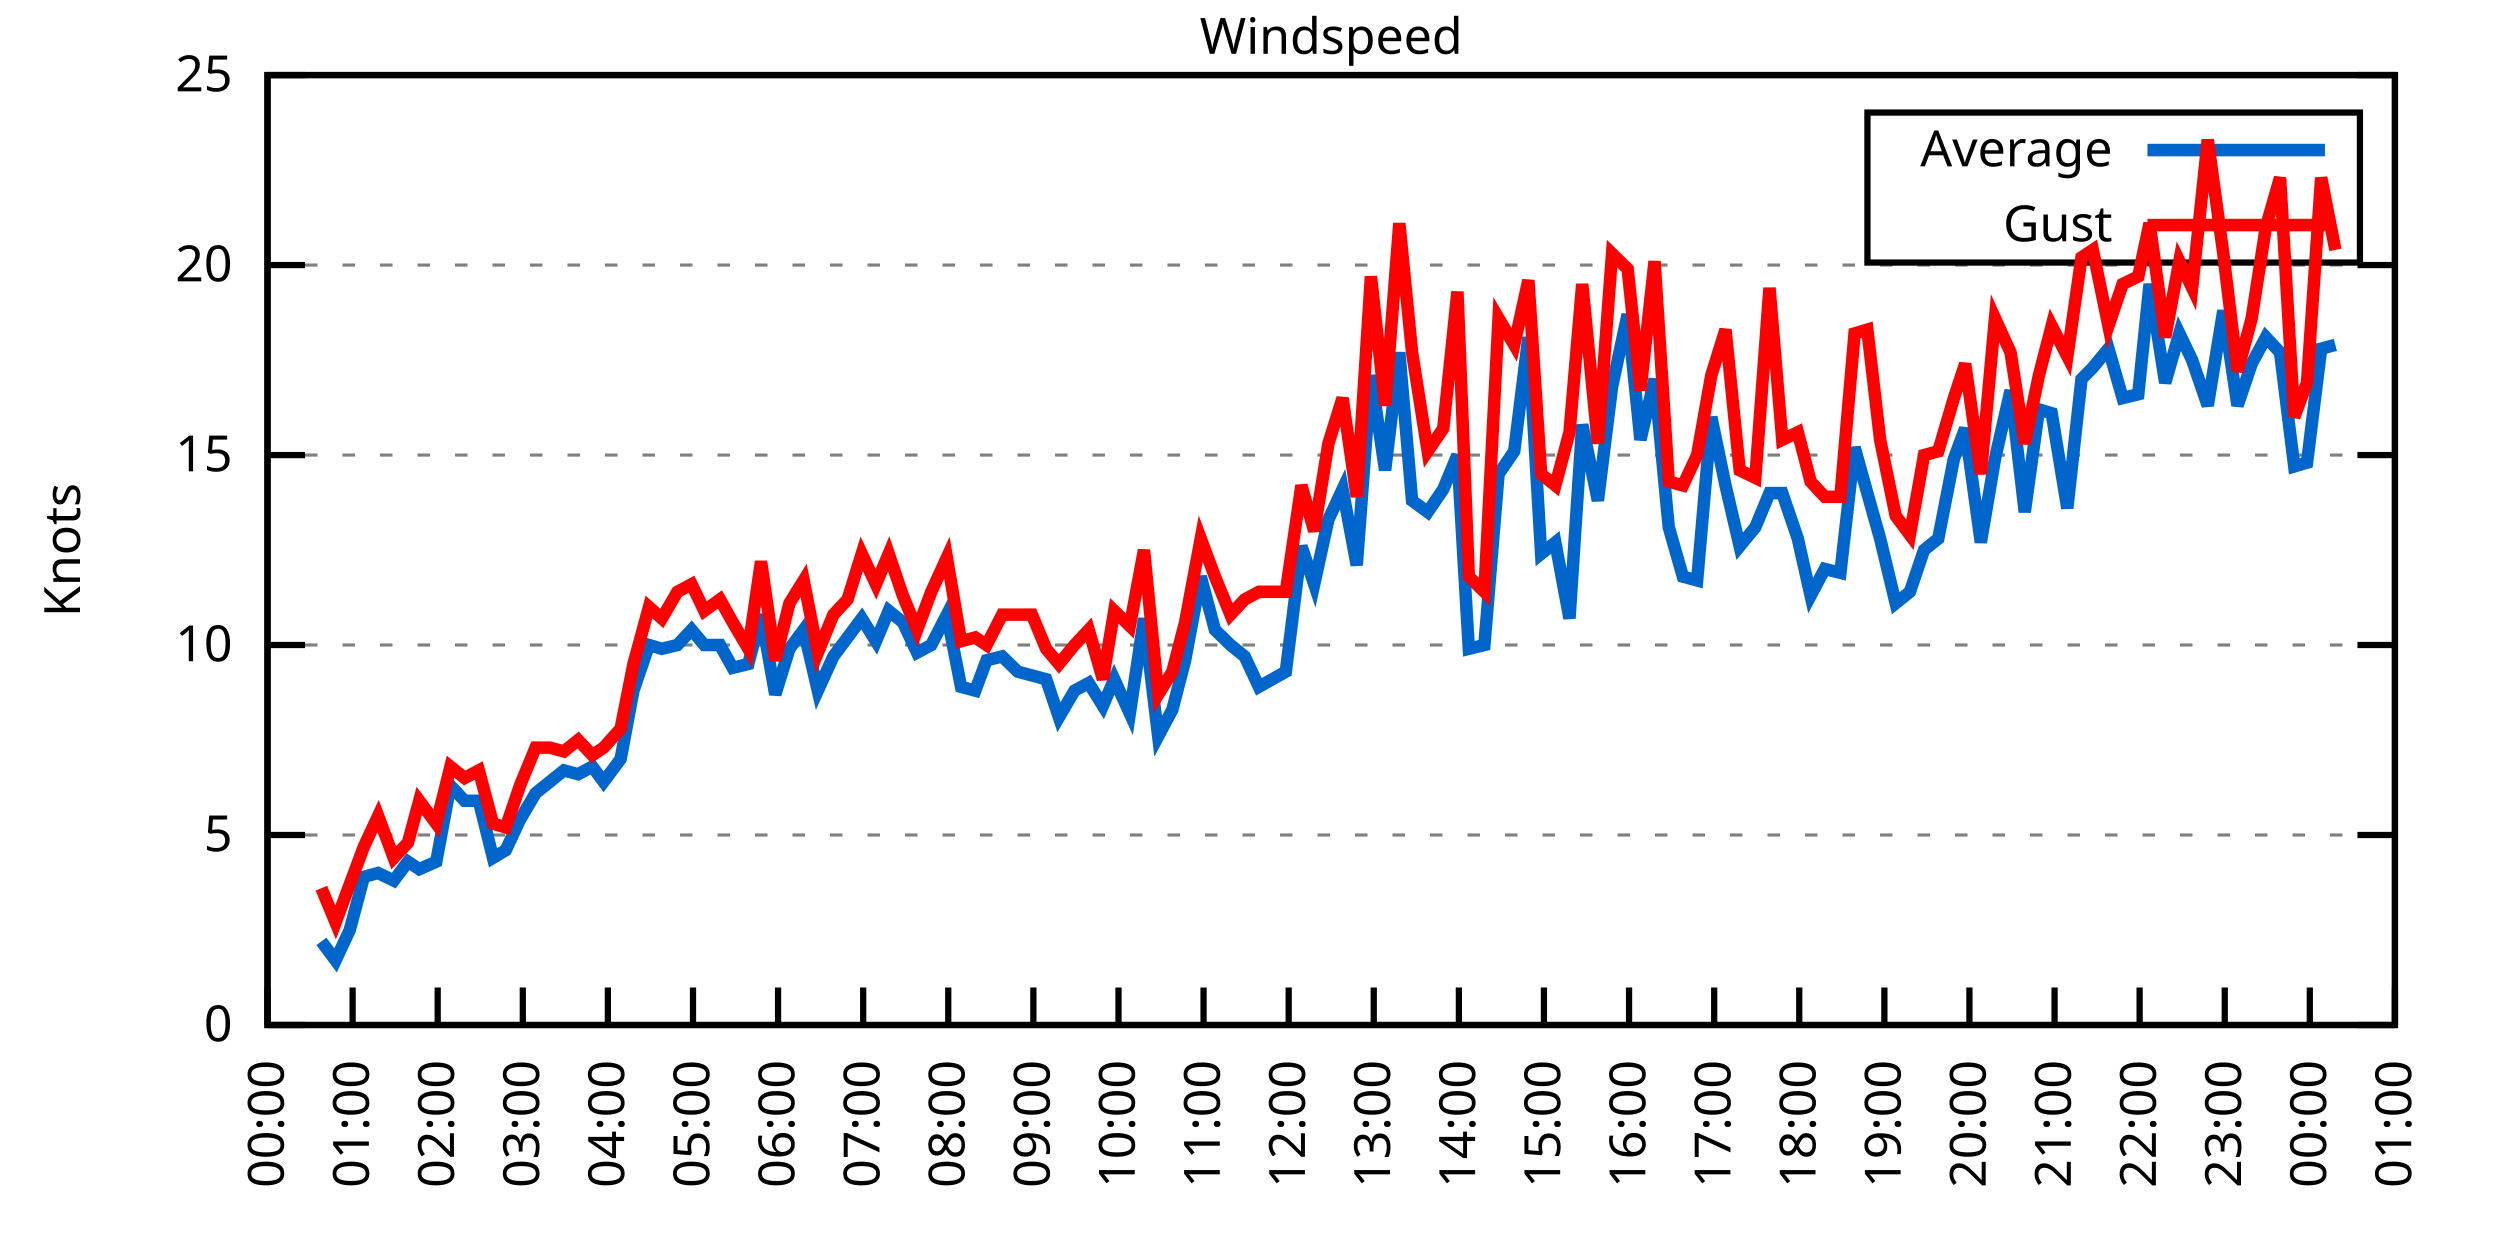
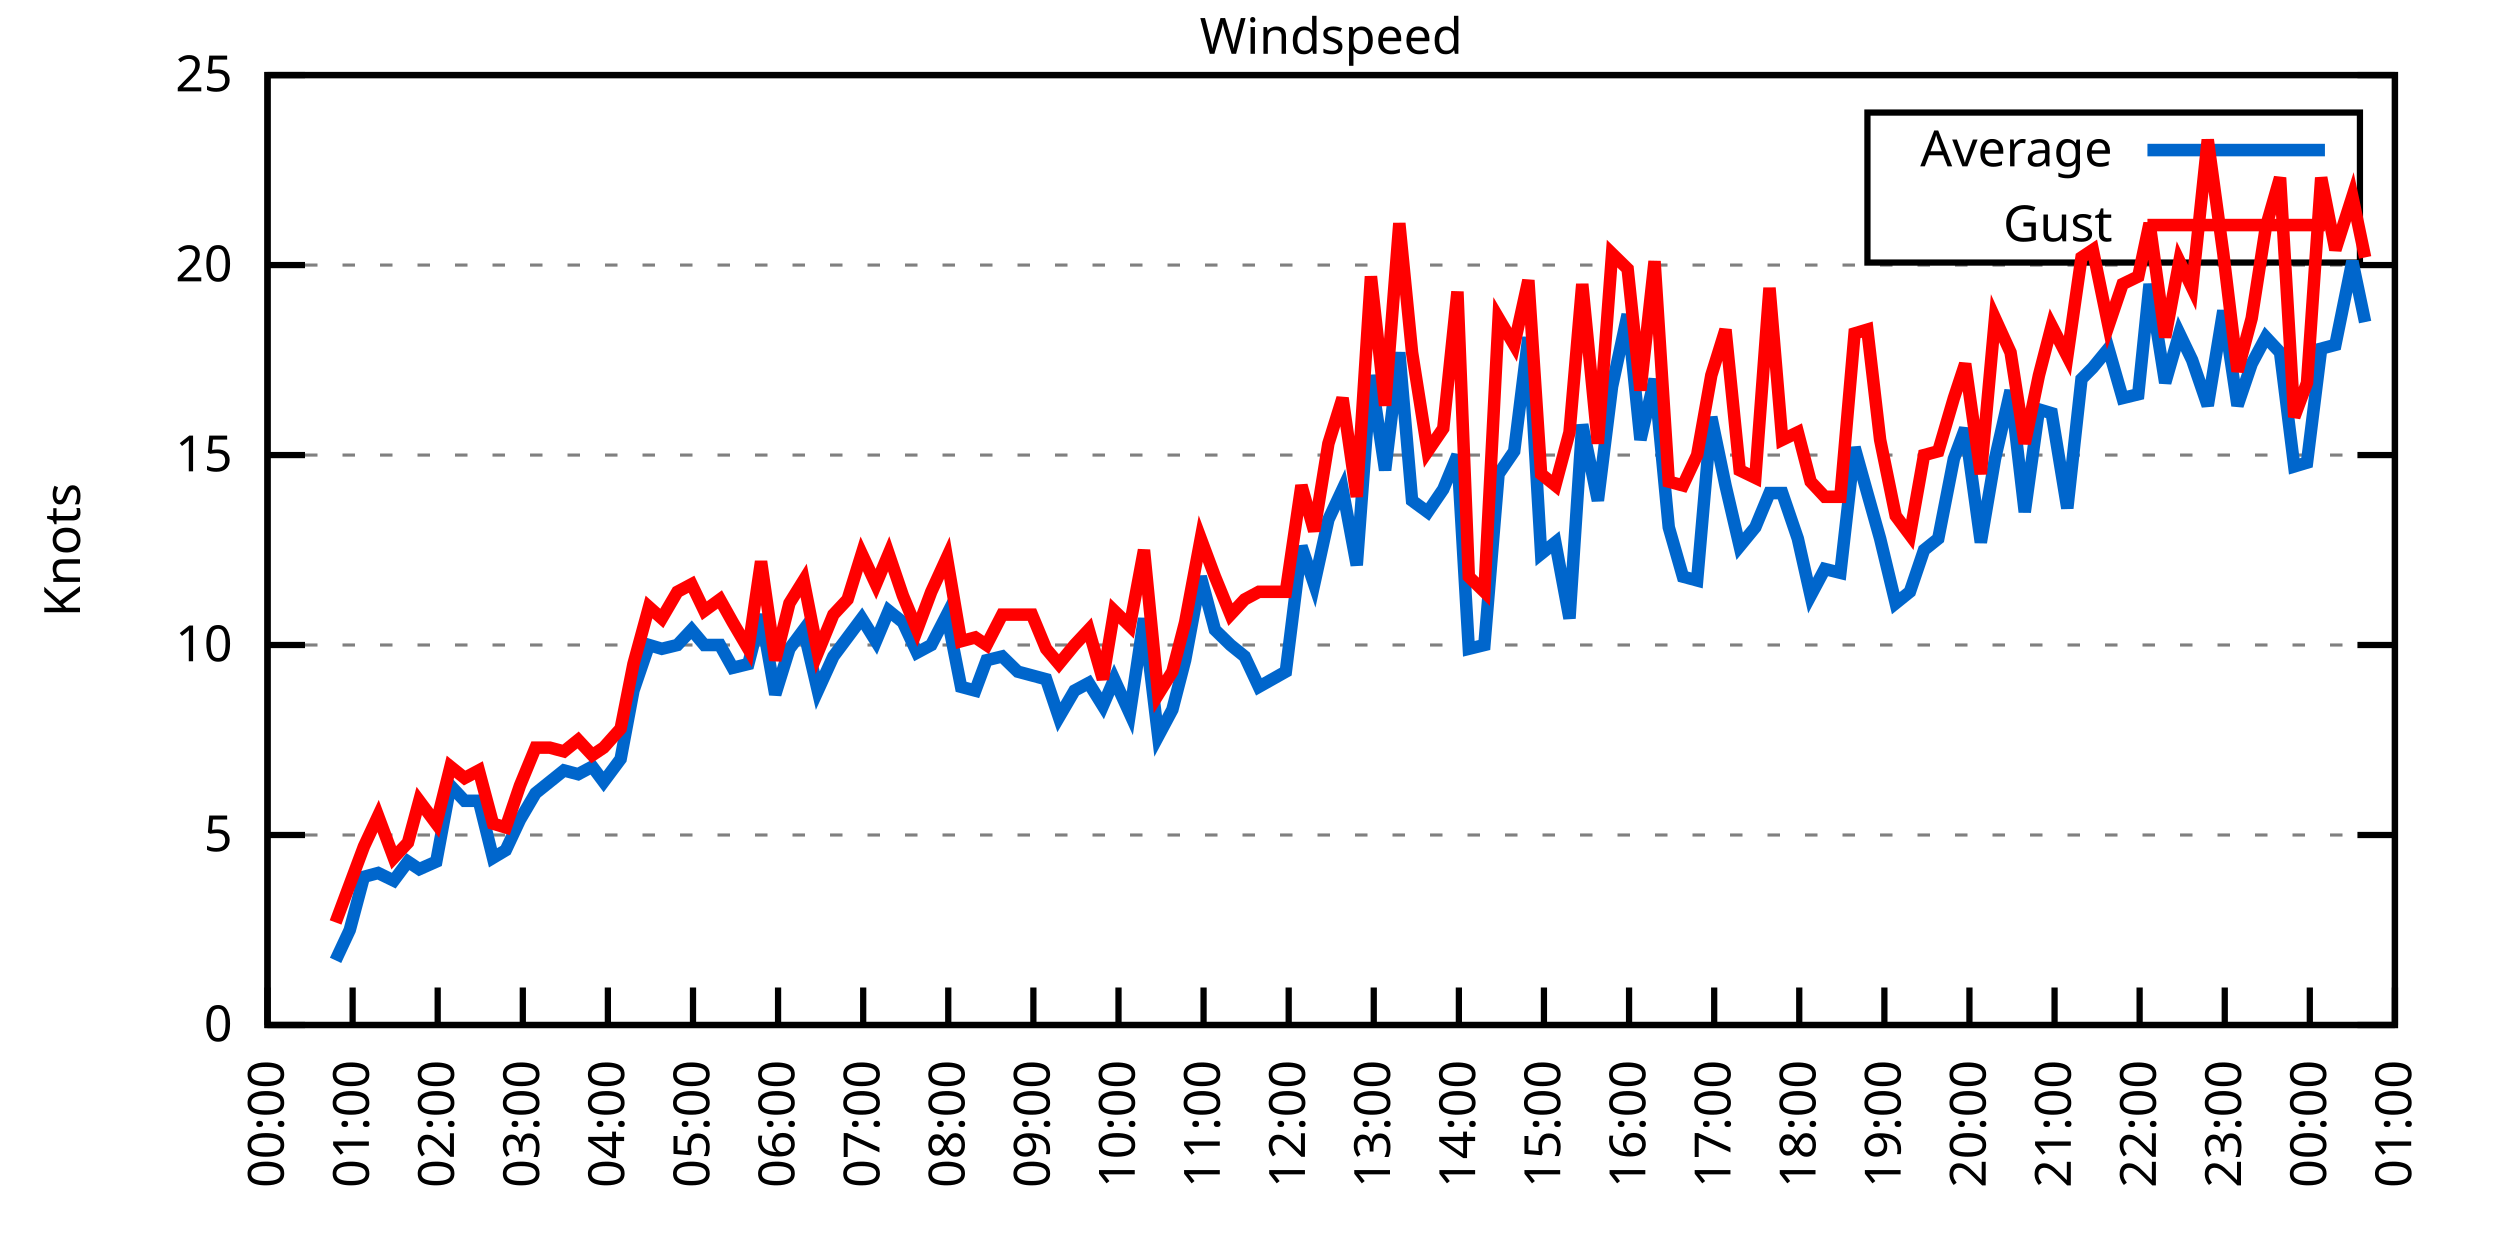
<svg xmlns="http://www.w3.org/2000/svg" xmlns:xlink="http://www.w3.org/1999/xlink" width="400" height="200" viewBox="0 0 400 200">
  <g id="gnuplot_canvas">
    <rect x="0" y="0" width="400" height="200" fill="none" />
    <defs>
      <circle id="gpDot" r="0.5" stroke-width="0.5" stroke="currentColor" />
      <path id="gpPt0" stroke-width="0.333" stroke="currentColor" d="M-1,0 h2 M0,-1 v2" />
      <path id="gpPt1" stroke-width="0.333" stroke="currentColor" d="M-1,-1 L1,1 M1,-1 L-1,1" />
      <path id="gpPt2" stroke-width="0.333" stroke="currentColor" d="M-1,0 L1,0 M0,-1 L0,1 M-1,-1 L1,1 M-1,1 L1,-1" />
      <rect id="gpPt3" stroke-width="0.333" stroke="currentColor" x="-1" y="-1" width="2" height="2" />
      <rect id="gpPt4" stroke-width="0.333" stroke="currentColor" fill="currentColor" x="-1" y="-1" width="2" height="2" />
      <circle id="gpPt5" stroke-width="0.333" stroke="currentColor" cx="0" cy="0" r="1" />
      <use xlink:href="#gpPt5" id="gpPt6" fill="currentColor" stroke="none" />
      <path id="gpPt7" stroke-width="0.333" stroke="currentColor" d="M0,-1.33 L-1.33,0.67 L1.33,0.67 z" />
      <use xlink:href="#gpPt7" id="gpPt8" fill="currentColor" stroke="none" />
      <use xlink:href="#gpPt7" id="gpPt9" stroke="currentColor" transform="rotate(180)" />
      <use xlink:href="#gpPt9" id="gpPt10" fill="currentColor" stroke="none" />
      <use xlink:href="#gpPt3" id="gpPt11" stroke="currentColor" transform="rotate(45)" />
      <use xlink:href="#gpPt11" id="gpPt12" fill="currentColor" stroke="none" />
      <path id="gpPt13" stroke-width="0.333" stroke="currentColor" d="M0,1.330 L1.265,0.411 L0.782,-1.067 L-0.782,-1.076 L-1.265,0.411 z" />
      <use xlink:href="#gpPt13" id="gpPt14" fill="currentColor" stroke="none" />
      <filter id="textbox" filterUnits="objectBoundingBox" x="0" y="0" height="1" width="1">
        <feFlood flood-color="white" flood-opacity="1" result="bgnd" />
        <feComposite in="SourceGraphic" in2="bgnd" operator="atop" />
      </filter>
      <filter id="greybox" filterUnits="objectBoundingBox" x="0" y="0" height="1" width="1">
        <feFlood flood-color="lightgrey" flood-opacity="1" result="grey" />
        <feComposite in="SourceGraphic" in2="grey" operator="atop" />
      </filter>
    </defs>
    <g fill="none" color="white" stroke="currentColor" stroke-width="1.00" stroke-linecap="butt" stroke-linejoin="miter">
</g>
    <g fill="none" color="black" stroke="currentColor" stroke-width="1.00" stroke-linecap="butt" stroke-linejoin="miter">
      <g stroke="none" shape-rendering="crispEdges">
        <polygon fill="rgb(255, 255, 255)" points="42.80,164.00 383.18,164.00 383.18,12.02 42.80,12.02 " />
      </g>
    </g>
    <g fill="none" color="black" stroke="currentColor" stroke-width="1.00" stroke-linecap="butt" stroke-linejoin="miter">
</g>
    <g fill="none" color="black" stroke="black" stroke-width="0.50" stroke-linecap="butt" stroke-linejoin="miter">
</g>
    <g fill="none" color="gray" stroke="currentColor" stroke-width="0.50" stroke-linecap="butt" stroke-linejoin="miter">
      <path stroke="gray" stroke-dasharray="2,4" class="gridline" d="M42.80,164.00 L383.19,164.00  " />
    </g>
    <g fill="none" color="gray" stroke="gray" stroke-width="1.00" stroke-linecap="butt" stroke-linejoin="miter">
</g>
    <g fill="none" color="black" stroke="currentColor" stroke-width="1.00" stroke-linecap="butt" stroke-linejoin="miter">
      <path stroke="black" d="M42.80,164.00 L48.80,164.00 M383.19,164.00 L377.19,164.00  " />
      <g transform="translate(37.20,166.60)" stroke="none" fill="black" font-family="Sans" font-size="8.00" text-anchor="end">
        <text>
          <tspan font-family="Sans"> 0</tspan>
        </text>
      </g>
    </g>
    <g fill="none" color="black" stroke="currentColor" stroke-width="1.00" stroke-linecap="butt" stroke-linejoin="miter">
</g>
    <g fill="none" color="black" stroke="black" stroke-width="0.50" stroke-linecap="butt" stroke-linejoin="miter">
</g>
    <g fill="none" color="gray" stroke="currentColor" stroke-width="0.50" stroke-linecap="butt" stroke-linejoin="miter">
      <path stroke="gray" stroke-dasharray="2,4" class="gridline" d="M42.80,133.60 L383.19,133.60  " />
    </g>
    <g fill="none" color="gray" stroke="gray" stroke-width="1.00" stroke-linecap="butt" stroke-linejoin="miter">
</g>
    <g fill="none" color="black" stroke="currentColor" stroke-width="1.00" stroke-linecap="butt" stroke-linejoin="miter">
      <path stroke="black" d="M42.80,133.60 L48.80,133.60 M383.19,133.60 L377.19,133.60  " />
      <g transform="translate(37.20,136.20)" stroke="none" fill="black" font-family="Sans" font-size="8.00" text-anchor="end">
        <text>
          <tspan font-family="Sans"> 5</tspan>
        </text>
      </g>
    </g>
    <g fill="none" color="black" stroke="currentColor" stroke-width="1.00" stroke-linecap="butt" stroke-linejoin="miter">
</g>
    <g fill="none" color="black" stroke="black" stroke-width="0.50" stroke-linecap="butt" stroke-linejoin="miter">
</g>
    <g fill="none" color="gray" stroke="currentColor" stroke-width="0.50" stroke-linecap="butt" stroke-linejoin="miter">
      <path stroke="gray" stroke-dasharray="2,4" class="gridline" d="M42.80,103.20 L383.19,103.20  " />
    </g>
    <g fill="none" color="gray" stroke="gray" stroke-width="1.00" stroke-linecap="butt" stroke-linejoin="miter">
</g>
    <g fill="none" color="black" stroke="currentColor" stroke-width="1.00" stroke-linecap="butt" stroke-linejoin="miter">
      <path stroke="black" d="M42.80,103.20 L48.80,103.20 M383.19,103.20 L377.19,103.20  " />
      <g transform="translate(37.20,105.80)" stroke="none" fill="black" font-family="Sans" font-size="8.00" text-anchor="end">
        <text>
          <tspan font-family="Sans"> 10</tspan>
        </text>
      </g>
    </g>
    <g fill="none" color="black" stroke="currentColor" stroke-width="1.00" stroke-linecap="butt" stroke-linejoin="miter">
</g>
    <g fill="none" color="black" stroke="black" stroke-width="0.50" stroke-linecap="butt" stroke-linejoin="miter">
</g>
    <g fill="none" color="gray" stroke="currentColor" stroke-width="0.50" stroke-linecap="butt" stroke-linejoin="miter">
      <path stroke="gray" stroke-dasharray="2,4" class="gridline" d="M42.80,72.81 L383.19,72.81  " />
    </g>
    <g fill="none" color="gray" stroke="gray" stroke-width="1.00" stroke-linecap="butt" stroke-linejoin="miter">
</g>
    <g fill="none" color="black" stroke="currentColor" stroke-width="1.00" stroke-linecap="butt" stroke-linejoin="miter">
      <path stroke="black" d="M42.80,72.81 L48.80,72.81 M383.19,72.81 L377.19,72.81  " />
      <g transform="translate(37.20,75.41)" stroke="none" fill="black" font-family="Sans" font-size="8.00" text-anchor="end">
        <text>
          <tspan font-family="Sans"> 15</tspan>
        </text>
      </g>
    </g>
    <g fill="none" color="black" stroke="currentColor" stroke-width="1.00" stroke-linecap="butt" stroke-linejoin="miter">
</g>
    <g fill="none" color="black" stroke="black" stroke-width="0.50" stroke-linecap="butt" stroke-linejoin="miter">
</g>
    <g fill="none" color="gray" stroke="currentColor" stroke-width="0.50" stroke-linecap="butt" stroke-linejoin="miter">
      <path stroke="gray" stroke-dasharray="2,4" class="gridline" d="M42.80,42.41 L383.19,42.41  " />
    </g>
    <g fill="none" color="gray" stroke="gray" stroke-width="1.00" stroke-linecap="butt" stroke-linejoin="miter">
</g>
    <g fill="none" color="black" stroke="currentColor" stroke-width="1.00" stroke-linecap="butt" stroke-linejoin="miter">
      <path stroke="black" d="M42.80,42.41 L48.80,42.41 M383.19,42.41 L377.19,42.41  " />
      <g transform="translate(37.20,45.01)" stroke="none" fill="black" font-family="Sans" font-size="8.00" text-anchor="end">
        <text>
          <tspan font-family="Sans"> 20</tspan>
        </text>
      </g>
    </g>
    <g fill="none" color="black" stroke="currentColor" stroke-width="1.00" stroke-linecap="butt" stroke-linejoin="miter">
</g>
    <g fill="none" color="black" stroke="black" stroke-width="0.50" stroke-linecap="butt" stroke-linejoin="miter">
</g>
    <g fill="none" color="gray" stroke="currentColor" stroke-width="0.50" stroke-linecap="butt" stroke-linejoin="miter">
      <path stroke="gray" stroke-dasharray="2,4" class="gridline" d="M42.80,12.01 L383.19,12.01  " />
    </g>
    <g fill="none" color="gray" stroke="gray" stroke-width="1.00" stroke-linecap="butt" stroke-linejoin="miter">
</g>
    <g fill="none" color="black" stroke="currentColor" stroke-width="1.00" stroke-linecap="butt" stroke-linejoin="miter">
      <path stroke="black" d="M42.80,12.01 L48.80,12.01 M383.19,12.01 L377.19,12.01  " />
      <g transform="translate(37.20,14.61)" stroke="none" fill="black" font-family="Sans" font-size="8.00" text-anchor="end">
        <text>
          <tspan font-family="Sans"> 25</tspan>
        </text>
      </g>
    </g>
    <g fill="none" color="black" stroke="currentColor" stroke-width="1.00" stroke-linecap="butt" stroke-linejoin="miter">
      <path stroke="black" d="M42.80,164.00 L42.80,158.00  " />
      <g transform="translate(45.40,169.60) rotate(270.00)" stroke="none" fill="black" font-family="Sans" font-size="8.00" text-anchor="end">
        <text>
          <tspan font-family="Sans">00:00</tspan>
        </text>
      </g>
    </g>
    <g fill="none" color="black" stroke="currentColor" stroke-width="1.00" stroke-linecap="butt" stroke-linejoin="miter">
      <path stroke="black" d="M56.42,164.00 L56.42,158.00  " />
      <g transform="translate(59.02,169.60) rotate(270.00)" stroke="none" fill="black" font-family="Sans" font-size="8.00" text-anchor="end">
        <text>
          <tspan font-family="Sans">01:00</tspan>
        </text>
      </g>
    </g>
    <g fill="none" color="black" stroke="currentColor" stroke-width="1.00" stroke-linecap="butt" stroke-linejoin="miter">
      <path stroke="black" d="M70.03,164.00 L70.03,158.00  " />
      <g transform="translate(72.63,169.60) rotate(270.00)" stroke="none" fill="black" font-family="Sans" font-size="8.00" text-anchor="end">
        <text>
          <tspan font-family="Sans">02:00</tspan>
        </text>
      </g>
    </g>
    <g fill="none" color="black" stroke="currentColor" stroke-width="1.00" stroke-linecap="butt" stroke-linejoin="miter">
      <path stroke="black" d="M83.65,164.00 L83.65,158.00  " />
      <g transform="translate(86.25,169.60) rotate(270.00)" stroke="none" fill="black" font-family="Sans" font-size="8.00" text-anchor="end">
        <text>
          <tspan font-family="Sans">03:00</tspan>
        </text>
      </g>
    </g>
    <g fill="none" color="black" stroke="currentColor" stroke-width="1.00" stroke-linecap="butt" stroke-linejoin="miter">
      <path stroke="black" d="M97.26,164.00 L97.26,158.00  " />
      <g transform="translate(99.86,169.60) rotate(270.00)" stroke="none" fill="black" font-family="Sans" font-size="8.00" text-anchor="end">
        <text>
          <tspan font-family="Sans">04:00</tspan>
        </text>
      </g>
    </g>
    <g fill="none" color="black" stroke="currentColor" stroke-width="1.00" stroke-linecap="butt" stroke-linejoin="miter">
      <path stroke="black" d="M110.88,164.00 L110.88,158.00  " />
      <g transform="translate(113.48,169.60) rotate(270.00)" stroke="none" fill="black" font-family="Sans" font-size="8.00" text-anchor="end">
        <text>
          <tspan font-family="Sans">05:00</tspan>
        </text>
      </g>
    </g>
    <g fill="none" color="black" stroke="currentColor" stroke-width="1.00" stroke-linecap="butt" stroke-linejoin="miter">
      <path stroke="black" d="M124.49,164.00 L124.49,158.00  " />
      <g transform="translate(127.09,169.60) rotate(270.00)" stroke="none" fill="black" font-family="Sans" font-size="8.00" text-anchor="end">
        <text>
          <tspan font-family="Sans">06:00</tspan>
        </text>
      </g>
    </g>
    <g fill="none" color="black" stroke="currentColor" stroke-width="1.00" stroke-linecap="butt" stroke-linejoin="miter">
      <path stroke="black" d="M138.11,164.00 L138.11,158.00  " />
      <g transform="translate(140.71,169.60) rotate(270.00)" stroke="none" fill="black" font-family="Sans" font-size="8.00" text-anchor="end">
        <text>
          <tspan font-family="Sans">07:00</tspan>
        </text>
      </g>
    </g>
    <g fill="none" color="black" stroke="currentColor" stroke-width="1.00" stroke-linecap="butt" stroke-linejoin="miter">
      <path stroke="black" d="M151.72,164.00 L151.72,158.00  " />
      <g transform="translate(154.32,169.60) rotate(270.00)" stroke="none" fill="black" font-family="Sans" font-size="8.00" text-anchor="end">
        <text>
          <tspan font-family="Sans">08:00</tspan>
        </text>
      </g>
    </g>
    <g fill="none" color="black" stroke="currentColor" stroke-width="1.00" stroke-linecap="butt" stroke-linejoin="miter">
      <path stroke="black" d="M165.34,164.00 L165.34,158.00  " />
      <g transform="translate(167.94,169.60) rotate(270.00)" stroke="none" fill="black" font-family="Sans" font-size="8.00" text-anchor="end">
        <text>
          <tspan font-family="Sans">09:00</tspan>
        </text>
      </g>
    </g>
    <g fill="none" color="black" stroke="currentColor" stroke-width="1.00" stroke-linecap="butt" stroke-linejoin="miter">
      <path stroke="black" d="M178.96,164.00 L178.96,158.00  " />
      <g transform="translate(181.56,169.60) rotate(270.00)" stroke="none" fill="black" font-family="Sans" font-size="8.00" text-anchor="end">
        <text>
          <tspan font-family="Sans">10:00</tspan>
        </text>
      </g>
    </g>
    <g fill="none" color="black" stroke="currentColor" stroke-width="1.00" stroke-linecap="butt" stroke-linejoin="miter">
      <path stroke="black" d="M192.57,164.00 L192.57,158.00  " />
      <g transform="translate(195.17,169.60) rotate(270.00)" stroke="none" fill="black" font-family="Sans" font-size="8.00" text-anchor="end">
        <text>
          <tspan font-family="Sans">11:00</tspan>
        </text>
      </g>
    </g>
    <g fill="none" color="black" stroke="currentColor" stroke-width="1.00" stroke-linecap="butt" stroke-linejoin="miter">
      <path stroke="black" d="M206.19,164.00 L206.19,158.00  " />
      <g transform="translate(208.79,169.60) rotate(270.00)" stroke="none" fill="black" font-family="Sans" font-size="8.00" text-anchor="end">
        <text>
          <tspan font-family="Sans">12:00</tspan>
        </text>
      </g>
    </g>
    <g fill="none" color="black" stroke="currentColor" stroke-width="1.00" stroke-linecap="butt" stroke-linejoin="miter">
      <path stroke="black" d="M219.80,164.00 L219.80,158.00  " />
      <g transform="translate(222.40,169.60) rotate(270.00)" stroke="none" fill="black" font-family="Sans" font-size="8.00" text-anchor="end">
        <text>
          <tspan font-family="Sans">13:00</tspan>
        </text>
      </g>
    </g>
    <g fill="none" color="black" stroke="currentColor" stroke-width="1.00" stroke-linecap="butt" stroke-linejoin="miter">
      <path stroke="black" d="M233.42,164.00 L233.42,158.00  " />
      <g transform="translate(236.02,169.60) rotate(270.00)" stroke="none" fill="black" font-family="Sans" font-size="8.00" text-anchor="end">
        <text>
          <tspan font-family="Sans">14:00</tspan>
        </text>
      </g>
    </g>
    <g fill="none" color="black" stroke="currentColor" stroke-width="1.00" stroke-linecap="butt" stroke-linejoin="miter">
      <path stroke="black" d="M247.03,164.00 L247.03,158.00  " />
      <g transform="translate(249.63,169.60) rotate(270.00)" stroke="none" fill="black" font-family="Sans" font-size="8.00" text-anchor="end">
        <text>
          <tspan font-family="Sans">15:00</tspan>
        </text>
      </g>
    </g>
    <g fill="none" color="black" stroke="currentColor" stroke-width="1.00" stroke-linecap="butt" stroke-linejoin="miter">
      <path stroke="black" d="M260.65,164.00 L260.65,158.00  " />
      <g transform="translate(263.25,169.60) rotate(270.00)" stroke="none" fill="black" font-family="Sans" font-size="8.00" text-anchor="end">
        <text>
          <tspan font-family="Sans">16:00</tspan>
        </text>
      </g>
    </g>
    <g fill="none" color="black" stroke="currentColor" stroke-width="1.00" stroke-linecap="butt" stroke-linejoin="miter">
      <path stroke="black" d="M274.27,164.00 L274.27,158.00  " />
      <g transform="translate(276.87,169.60) rotate(270.00)" stroke="none" fill="black" font-family="Sans" font-size="8.00" text-anchor="end">
        <text>
          <tspan font-family="Sans">17:00</tspan>
        </text>
      </g>
    </g>
    <g fill="none" color="black" stroke="currentColor" stroke-width="1.00" stroke-linecap="butt" stroke-linejoin="miter">
      <path stroke="black" d="M287.88,164.00 L287.88,158.00  " />
      <g transform="translate(290.48,169.60) rotate(270.00)" stroke="none" fill="black" font-family="Sans" font-size="8.00" text-anchor="end">
        <text>
          <tspan font-family="Sans">18:00</tspan>
        </text>
      </g>
    </g>
    <g fill="none" color="black" stroke="currentColor" stroke-width="1.00" stroke-linecap="butt" stroke-linejoin="miter">
      <path stroke="black" d="M301.50,164.00 L301.50,158.00  " />
      <g transform="translate(304.10,169.60) rotate(270.00)" stroke="none" fill="black" font-family="Sans" font-size="8.00" text-anchor="end">
        <text>
          <tspan font-family="Sans">19:00</tspan>
        </text>
      </g>
    </g>
    <g fill="none" color="black" stroke="currentColor" stroke-width="1.00" stroke-linecap="butt" stroke-linejoin="miter">
      <path stroke="black" d="M315.11,164.00 L315.11,158.00  " />
      <g transform="translate(317.71,169.60) rotate(270.00)" stroke="none" fill="black" font-family="Sans" font-size="8.00" text-anchor="end">
        <text>
          <tspan font-family="Sans">20:00</tspan>
        </text>
      </g>
    </g>
    <g fill="none" color="black" stroke="currentColor" stroke-width="1.00" stroke-linecap="butt" stroke-linejoin="miter">
      <path stroke="black" d="M328.73,164.00 L328.73,158.00  " />
      <g transform="translate(331.33,169.60) rotate(270.00)" stroke="none" fill="black" font-family="Sans" font-size="8.00" text-anchor="end">
        <text>
          <tspan font-family="Sans">21:00</tspan>
        </text>
      </g>
    </g>
    <g fill="none" color="black" stroke="currentColor" stroke-width="1.00" stroke-linecap="butt" stroke-linejoin="miter">
      <path stroke="black" d="M342.34,164.00 L342.34,158.00  " />
      <g transform="translate(344.94,169.60) rotate(270.00)" stroke="none" fill="black" font-family="Sans" font-size="8.00" text-anchor="end">
        <text>
          <tspan font-family="Sans">22:00</tspan>
        </text>
      </g>
    </g>
    <g fill="none" color="black" stroke="currentColor" stroke-width="1.00" stroke-linecap="butt" stroke-linejoin="miter">
      <path stroke="black" d="M355.96,164.00 L355.96,158.00  " />
      <g transform="translate(358.56,169.60) rotate(270.00)" stroke="none" fill="black" font-family="Sans" font-size="8.00" text-anchor="end">
        <text>
          <tspan font-family="Sans">23:00</tspan>
        </text>
      </g>
    </g>
    <g fill="none" color="black" stroke="currentColor" stroke-width="1.00" stroke-linecap="butt" stroke-linejoin="miter">
      <path stroke="black" d="M369.57,164.00 L369.57,158.00  " />
      <g transform="translate(372.17,169.60) rotate(270.00)" stroke="none" fill="black" font-family="Sans" font-size="8.00" text-anchor="end">
        <text>
          <tspan font-family="Sans">00:00</tspan>
        </text>
      </g>
    </g>
    <g fill="none" color="black" stroke="currentColor" stroke-width="1.00" stroke-linecap="butt" stroke-linejoin="miter">
      <path stroke="black" d="M383.19,164.00 L383.19,158.00  " />
      <g transform="translate(385.79,169.60) rotate(270.00)" stroke="none" fill="black" font-family="Sans" font-size="8.00" text-anchor="end">
        <text>
          <tspan font-family="Sans">01:00</tspan>
        </text>
      </g>
    </g>
    <g fill="none" color="black" stroke="currentColor" stroke-width="1.00" stroke-linecap="butt" stroke-linejoin="miter">
</g>
    <g fill="none" color="black" stroke="currentColor" stroke-width="1.00" stroke-linecap="butt" stroke-linejoin="miter">
      <path stroke="black" d="M42.80,12.01 L42.80,164.00 L383.19,164.00 L383.19,12.01 L42.80,12.01 Z  " />
    </g>
    <g fill="none" color="black" stroke="currentColor" stroke-width="1.00" stroke-linecap="butt" stroke-linejoin="miter">
</g>
    <g fill="none" color="black" stroke="currentColor" stroke-width="1.00" stroke-linecap="butt" stroke-linejoin="miter">
      <path stroke="black" d="M298.79,42.01 L298.79,18.01 L377.59,18.01 L377.59,42.01 L298.79,42.01 Z  " />
    </g>
    <g id="Windspeed_plot_1">
      <g fill="none" color="white" stroke="black" stroke-width="2.00" stroke-linecap="butt" stroke-linejoin="miter">
</g>
      <g fill="none" color="black" stroke="currentColor" stroke-width="2.00" stroke-linecap="butt" stroke-linejoin="miter">
        <g transform="translate(337.99,26.61)" stroke="none" fill="black" font-family="Sans" font-size="8.00" text-anchor="end">
          <text>
            <tspan font-family="Sans">Average</tspan>
          </text>
        </g>
      </g>
      <g fill="none" color="black" stroke="currentColor" stroke-width="2.00" stroke-linecap="butt" stroke-linejoin="miter">
-         <path stroke="rgb(  0, 102, 204)" d="M343.59,24.01 L371.99,24.01 M51.42,150.62 L53.69,153.66 L55.96,148.80 L58.23,140.29 L60.50,139.68 L63.00,140.90   L65.27,137.86 L67.08,139.07 L69.80,137.86 L72.07,125.70 L74.34,128.13 L76.61,128.13 L78.88,137.25 L80.92,136.03   L83.19,131.17 L85.69,126.91 L87.96,125.09 L90.23,123.27 L92.50,123.87 L94.77,122.66 L96.58,125.09 L99.30,121.44   L101.35,110.50 L103.84,103.20 L105.89,103.81 L108.38,103.20 L110.65,100.77 L112.69,103.20 L115.19,103.20 L117.23,106.85   L119.73,106.24 L121.77,98.34 L124.04,111.11 L126.31,103.81 L128.58,100.77 L130.85,110.50 L133.34,105.03 L135.61,101.99   L137.88,98.95 L140.15,102.60 L142.19,97.73 L144.46,99.56 L146.73,104.42 L149.00,103.20 L151.50,98.34 L153.77,109.89   L156.04,110.50 L157.85,105.64 L160.35,105.03 L162.84,107.46 L165.11,108.07 L167.38,108.68 L169.43,114.76 L171.92,110.50   L174.19,109.28 L176.46,112.93 L178.28,108.68 L180.77,114.15 L183.04,98.95 L185.31,117.80 L187.58,113.54 L189.62,105.64   L192.12,92.26 L194.39,100.77 L196.88,103.20 L199.15,105.03 L201.42,109.89 L205.73,107.46 L208.23,87.40 L210.27,93.48   L212.54,83.14 L214.81,78.28 L217.08,90.44 L219.35,60.04 L221.62,75.24 L223.89,56.39 L225.93,80.10 L228.43,81.93   L230.92,78.28 L233.19,72.81 L235.01,103.81 L237.50,103.20 L239.77,75.85 L242.27,72.20 L244.54,53.96 L246.58,88.61   L248.85,86.79 L251.12,98.95 L253.16,67.94 L255.66,80.10 L257.93,61.86 L260.42,50.31 L262.47,70.37 L264.73,60.65   L267.00,84.36 L269.27,92.26 L271.54,92.87 L273.81,66.73 L276.08,77.67 L278.35,87.40 L280.85,84.36 L283.12,78.89   L285.16,78.89 L287.65,86.18 L289.70,95.30 L291.97,91.04 L294.46,91.65 L296.73,71.59 L298.77,78.89 L300.82,86.18   L303.31,96.52 L305.58,94.69 L307.85,88.00 L310.12,86.18 L312.62,73.41 L314.43,68.55 L316.93,86.79 L319.20,73.41   L321.69,62.47 L323.96,81.93 L326.23,65.51 L328.27,66.12 L330.77,81.32 L333.04,60.65 L334.85,58.82 L337.35,55.78   L339.62,63.69 L342.12,63.08 L343.93,45.45 L346.43,61.25 L348.70,53.35 L350.74,57.61 L353.24,64.90 L355.73,49.70   L358.00,64.90 L360.27,58.21 L362.54,53.96 L364.81,56.39 L367.08,74.63 L369.12,74.02 L371.39,55.78 L373.66,55.18    " />
+         <path stroke="rgb(  0, 102, 204)" d="M343.59,24.01 L371.99,24.01 M53.69,153.66 L55.96,148.80 L58.23,140.29 L60.50,139.68 L63.00,140.90 L65.27,137.86   L67.08,139.07 L69.80,137.86 L72.07,125.70 L74.34,128.13 L76.61,128.13 L78.88,137.25 L80.92,136.03 L83.19,131.17   L85.69,126.91 L87.96,125.09 L90.23,123.27 L92.50,123.87 L94.77,122.66 L96.58,125.09 L99.30,121.44 L101.35,110.50   L103.84,103.20 L105.89,103.81 L108.38,103.20 L110.65,100.77 L112.69,103.20 L115.19,103.20 L117.23,106.85 L119.73,106.24   L121.77,98.34 L124.04,111.11 L126.31,103.81 L128.58,100.77 L130.85,110.50 L133.34,105.03 L135.61,101.99 L137.88,98.95   L140.15,102.60 L142.19,97.73 L144.46,99.56 L146.73,104.42 L149.00,103.20 L151.50,98.34 L153.77,109.89 L156.04,110.50   L157.85,105.64 L160.35,105.03 L162.84,107.46 L165.11,108.07 L167.38,108.68 L169.43,114.76 L171.92,110.50 L174.19,109.28   L176.46,112.93 L178.28,108.68 L180.77,114.15 L183.04,98.95 L185.31,117.80 L187.58,113.54 L189.62,105.64 L192.12,92.26   L194.39,100.77 L196.88,103.20 L199.15,105.03 L201.42,109.89 L205.73,107.46 L208.23,87.40 L210.27,93.48 L212.54,83.14   L214.81,78.28 L217.08,90.44 L219.35,60.04 L221.62,75.24 L223.89,56.39 L225.93,80.10 L228.43,81.93 L230.92,78.28   L233.19,72.81 L235.01,103.81 L237.50,103.20 L239.77,75.85 L242.27,72.20 L244.54,53.96 L246.58,88.61 L248.85,86.79   L251.12,98.95 L253.16,67.94 L255.66,80.10 L257.93,61.86 L260.42,50.31 L262.47,70.37 L264.73,60.65 L267.00,84.36   L269.27,92.26 L271.54,92.87 L273.81,66.73 L276.08,77.67 L278.35,87.40 L280.85,84.36 L283.12,78.89 L285.16,78.89   L287.65,86.18 L289.70,95.30 L291.97,91.04 L294.46,91.65 L296.73,71.59 L298.77,78.89 L300.82,86.18 L303.31,96.52   L305.58,94.69 L307.85,88.00 L310.12,86.18 L312.62,73.41 L314.43,68.55 L316.93,86.79 L319.20,73.41 L321.69,62.47   L323.96,81.93 L326.23,65.51 L328.27,66.12 L330.77,81.32 L333.04,60.65 L334.85,58.82 L337.35,55.78 L339.62,63.69   L342.12,63.08 L343.93,45.45 L346.43,61.25 L348.70,53.35 L350.74,57.61 L353.24,64.90 L355.73,49.70 L358.00,64.90   L360.27,58.21 L362.54,53.96 L364.81,56.39 L367.08,74.63 L369.12,74.02 L371.39,55.78 L373.66,55.18 L376.38,41.80   L378.42,51.53  " />
      </g>
    </g>
    <g id="Windspeed_plot_2">
      <g fill="none" color="black" stroke="currentColor" stroke-width="2.00" stroke-linecap="butt" stroke-linejoin="miter">
        <g transform="translate(337.99,38.61)" stroke="none" fill="black" font-family="Sans" font-size="8.00" text-anchor="end">
          <text>
            <tspan font-family="Sans">Gust</tspan>
          </text>
        </g>
      </g>
      <g fill="none" color="black" stroke="currentColor" stroke-width="2.00" stroke-linecap="butt" stroke-linejoin="miter">
-         <path stroke="rgb(255,   0,   0)" d="M343.59,36.01 L371.99,36.01 M51.42,142.11 L53.69,147.59 L55.96,141.51 L58.23,135.43 L60.50,130.56 L63.00,137.25   L65.27,134.82 L67.08,128.13 L69.80,131.78 L72.07,122.66 L74.34,124.48 L76.61,123.27 L78.88,131.78 L80.92,132.39   L83.19,125.70 L85.69,119.62 L87.96,119.62 L90.23,120.23 L92.50,118.40 L94.77,120.83 L96.58,119.62 L99.30,116.58   L101.35,106.24 L103.84,97.12 L105.89,98.95 L108.38,94.69 L110.65,93.48 L112.69,97.73 L115.19,95.91 L117.23,99.56   L119.73,103.81 L121.77,89.83 L124.04,105.64 L126.31,96.52 L128.58,92.87 L130.85,104.42 L133.34,98.34 L135.61,95.91   L137.88,88.61 L140.15,93.48 L142.19,88.61 L144.46,95.30 L146.73,100.77 L149.00,94.69 L151.50,89.22 L153.77,102.60   L156.04,101.99 L157.85,103.20 L160.35,98.34 L162.84,98.34 L165.11,98.34 L167.38,103.81 L169.43,106.24 L171.92,103.20   L174.19,100.77 L176.46,108.68 L178.28,97.73 L180.77,100.16 L183.04,88.00 L185.31,111.11 L187.58,107.46 L189.62,99.56   L192.12,86.18 L194.39,92.26 L196.88,98.34 L199.15,95.91 L201.42,94.69 L205.73,94.69 L208.23,77.67 L210.27,84.97   L212.54,70.98 L214.81,63.69 L217.08,79.49 L219.35,44.23 L221.62,64.90 L223.89,35.72 L225.93,56.39 L228.43,72.20   L230.92,68.55 L233.19,46.66 L235.01,92.26 L237.50,94.69 L239.77,50.92 L242.27,55.18 L244.54,44.84 L246.58,75.85   L248.85,77.67 L251.12,69.16 L253.16,45.45 L255.66,70.98 L257.93,40.58 L260.42,43.02 L262.47,62.47 L264.73,41.80   L267.00,77.06 L269.27,77.67 L271.54,72.81 L273.81,60.04 L276.08,52.74 L278.35,75.24 L280.85,76.45 L283.12,46.06   L285.16,70.37 L287.65,69.16 L289.70,77.06 L291.97,79.49 L294.46,79.49 L296.73,53.35 L298.77,52.74 L300.82,70.37   L303.31,82.53 L305.58,85.57 L307.85,72.81 L310.12,72.20 L312.62,63.69 L314.43,58.21 L316.93,75.85 L319.20,50.92   L321.69,56.39 L323.96,70.98 L326.23,60.04 L328.27,52.14 L330.77,57.00 L333.04,41.19 L334.85,39.98 L337.35,52.14   L339.62,45.45 L342.12,44.23 L343.93,35.72 L346.43,53.96 L348.70,41.80 L350.74,46.06 L353.24,22.35 L355.73,40.58   L358.00,59.43 L360.27,50.92 L362.54,36.33 L364.81,28.42 L367.08,66.73 L369.12,61.25 L371.39,28.42 L373.66,39.98    " />
+         <path stroke="rgb(255,   0,   0)" d="M343.59,36.01 L371.99,36.01 M53.69,147.59 L55.96,141.51 L58.23,135.43 L60.50,130.56 L63.00,137.25 L65.27,134.82   L67.08,128.13 L69.80,131.78 L72.07,122.66 L74.34,124.48 L76.61,123.27 L78.88,131.78 L80.92,132.39 L83.19,125.70   L85.69,119.62 L87.96,119.62 L90.23,120.23 L92.50,118.40 L94.77,120.83 L96.58,119.62 L99.30,116.58 L101.35,106.24   L103.84,97.12 L105.89,98.95 L108.38,94.69 L110.65,93.48 L112.69,97.73 L115.19,95.91 L117.23,99.56 L119.73,103.81   L121.77,89.83 L124.04,105.64 L126.31,96.52 L128.58,92.87 L130.85,104.42 L133.34,98.34 L135.61,95.91 L137.88,88.61   L140.15,93.48 L142.19,88.61 L144.46,95.30 L146.73,100.77 L149.00,94.69 L151.50,89.22 L153.77,102.60 L156.04,101.99   L157.85,103.20 L160.35,98.34 L162.84,98.34 L165.11,98.34 L167.38,103.81 L169.43,106.24 L171.92,103.20 L174.19,100.77   L176.46,108.68 L178.28,97.73 L180.77,100.16 L183.04,88.00 L185.31,111.11 L187.58,107.46 L189.62,99.56 L192.12,86.18   L194.39,92.26 L196.88,98.34 L199.15,95.91 L201.42,94.69 L205.73,94.69 L208.23,77.67 L210.27,84.97 L212.54,70.98   L214.81,63.69 L217.08,79.49 L219.35,44.23 L221.62,64.90 L223.89,35.72 L225.93,56.39 L228.43,72.20 L230.92,68.55   L233.19,46.66 L235.01,92.26 L237.50,94.69 L239.77,50.92 L242.27,55.18 L244.54,44.84 L246.58,75.85 L248.85,77.67   L251.12,69.16 L253.16,45.45 L255.66,70.98 L257.93,40.58 L260.42,43.02 L262.47,62.47 L264.73,41.80 L267.00,77.06   L269.27,77.67 L271.54,72.81 L273.81,60.04 L276.08,52.74 L278.35,75.24 L280.85,76.45 L283.12,46.06 L285.16,70.37   L287.65,69.16 L289.70,77.06 L291.97,79.49 L294.46,79.49 L296.73,53.35 L298.77,52.74 L300.82,70.37 L303.31,82.53   L305.58,85.57 L307.85,72.81 L310.12,72.20 L312.62,63.69 L314.43,58.21 L316.93,75.85 L319.20,50.92 L321.69,56.39   L323.96,70.98 L326.23,60.04 L328.27,52.14 L330.77,57.00 L333.04,41.19 L334.85,39.98 L337.35,52.14 L339.62,45.45   L342.12,44.23 L343.93,35.72 L346.43,53.96 L348.70,41.80 L350.74,46.06 L353.24,22.35 L355.73,40.58 L358.00,59.43   L360.27,50.92 L362.54,36.33 L364.81,28.42 L367.08,66.73 L369.12,61.25 L371.39,28.42 L373.66,39.98 L376.38,31.46   L378.42,41.19  " />
      </g>
    </g>
    <g fill="none" color="black" stroke="currentColor" stroke-width="2.00" stroke-linecap="butt" stroke-linejoin="miter">
</g>
    <g fill="none" color="black" stroke="black" stroke-width="1.00" stroke-linecap="butt" stroke-linejoin="miter">
</g>
    <g fill="none" color="black" stroke="currentColor" stroke-width="1.00" stroke-linecap="butt" stroke-linejoin="miter">
      <path stroke="black" d="M42.80,12.01 L42.80,164.00 L383.19,164.00 L383.19,12.01 L42.80,12.01 Z  " />
      <g transform="translate(12.80,88.01) rotate(270.00)" stroke="none" fill="black" font-family="Sans" font-size="8.00" text-anchor="middle">
        <text>
          <tspan font-family="Sans">Knots</tspan>
        </text>
      </g>
    </g>
    <g fill="none" color="black" stroke="currentColor" stroke-width="1.00" stroke-linecap="butt" stroke-linejoin="miter">
</g>
    <g fill="none" color="black" stroke="currentColor" stroke-width="1.00" stroke-linecap="butt" stroke-linejoin="miter">
      <g transform="translate(212.99,8.61)" stroke="none" fill="black" font-family="Sans" font-size="8.00" text-anchor="middle">
        <text>
          <tspan font-family="Sans">Windspeed</tspan>
        </text>
      </g>
    </g>
    <g fill="none" color="black" stroke="currentColor" stroke-width="1.00" stroke-linecap="butt" stroke-linejoin="miter">
</g>
  </g>
</svg>
